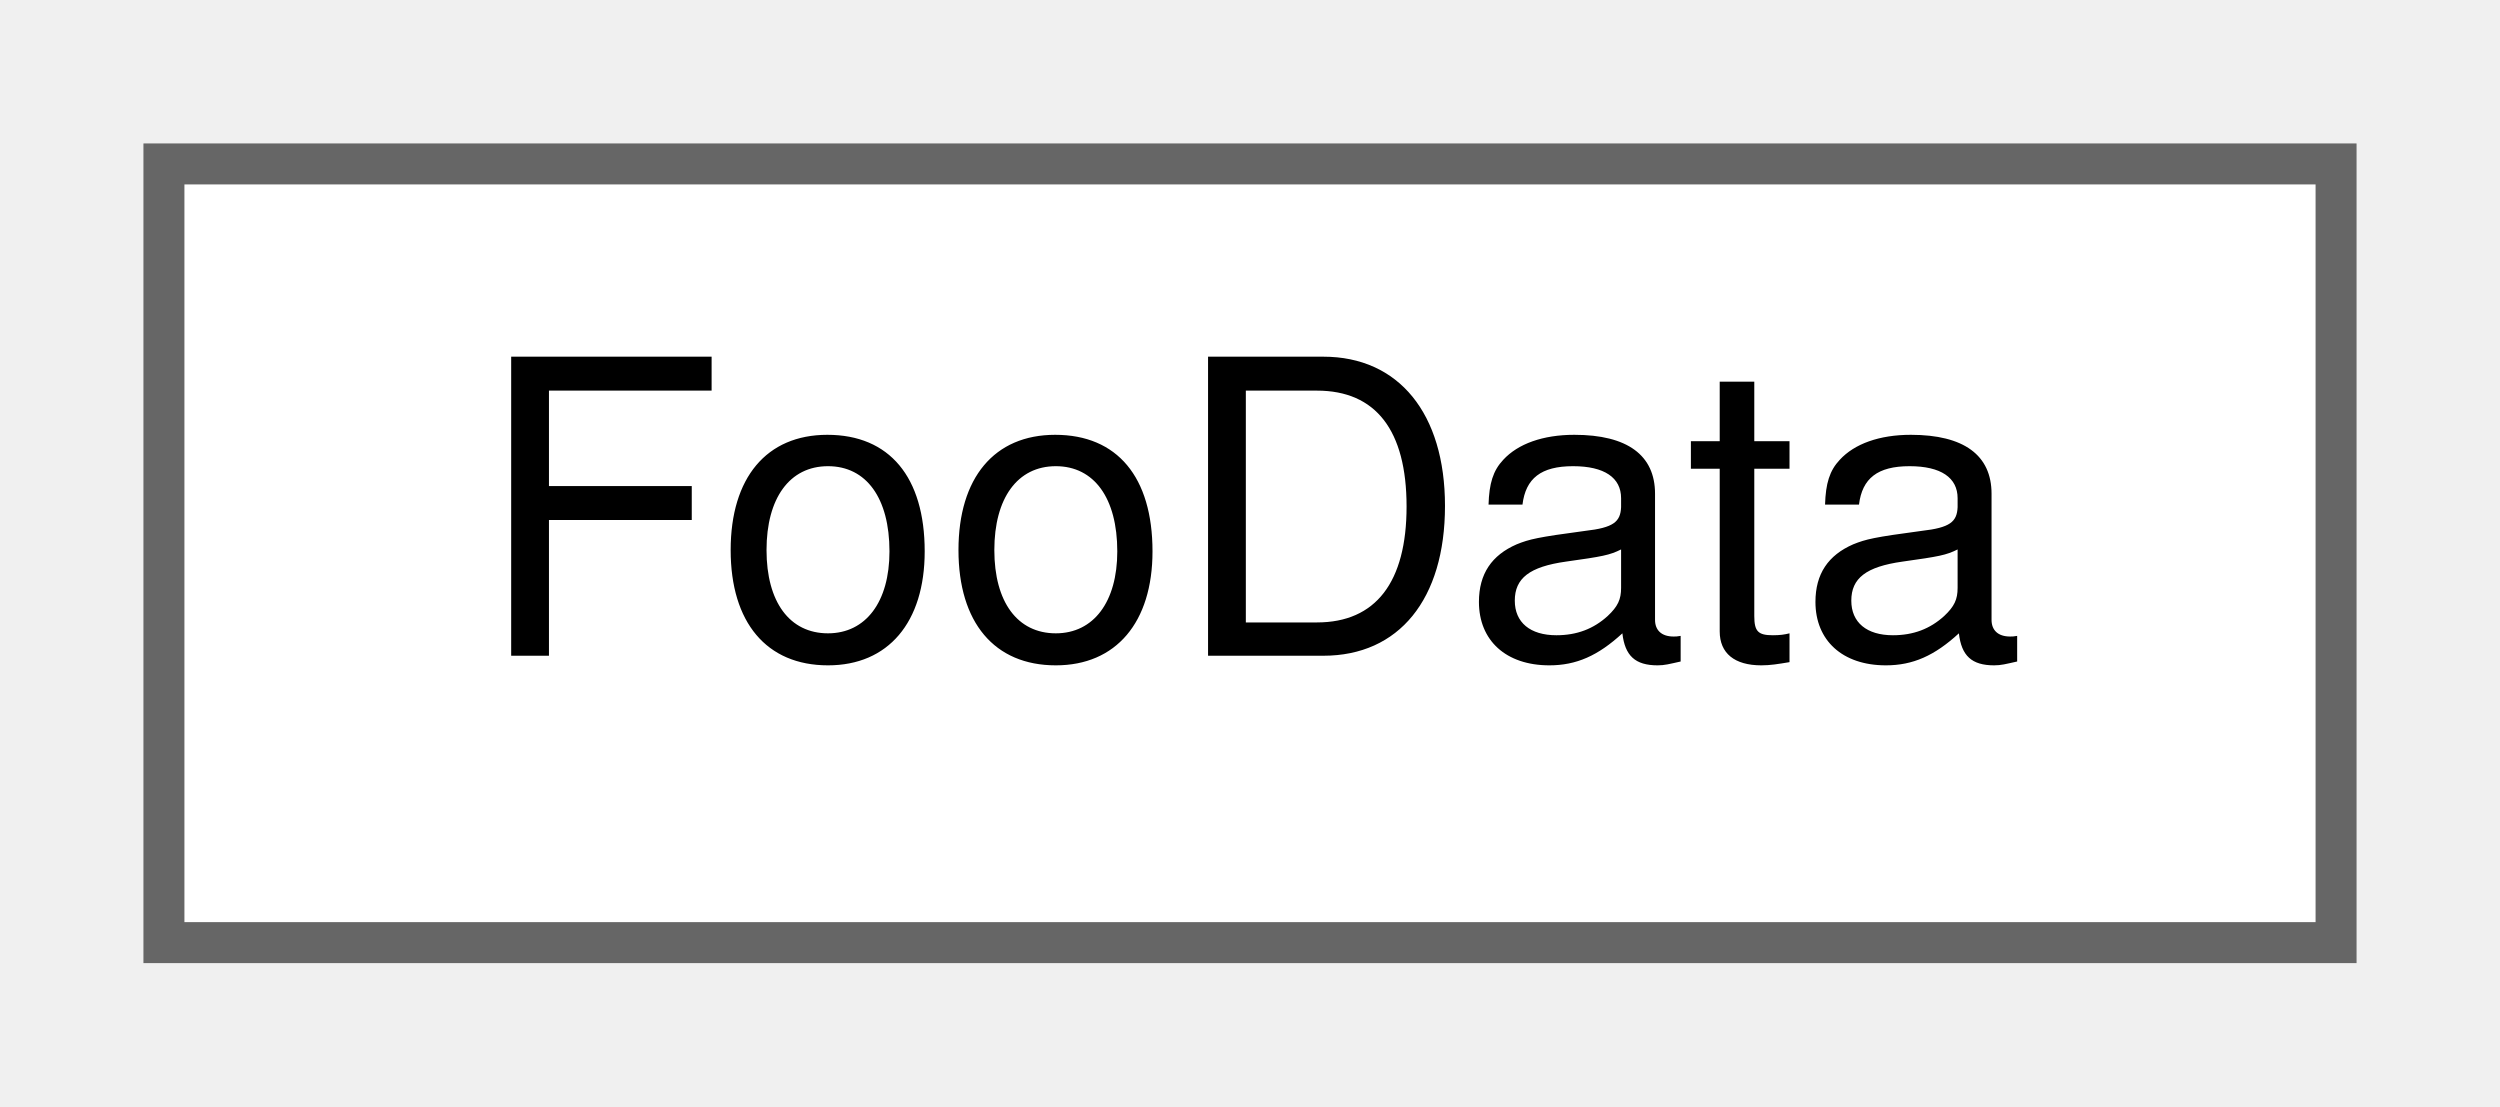
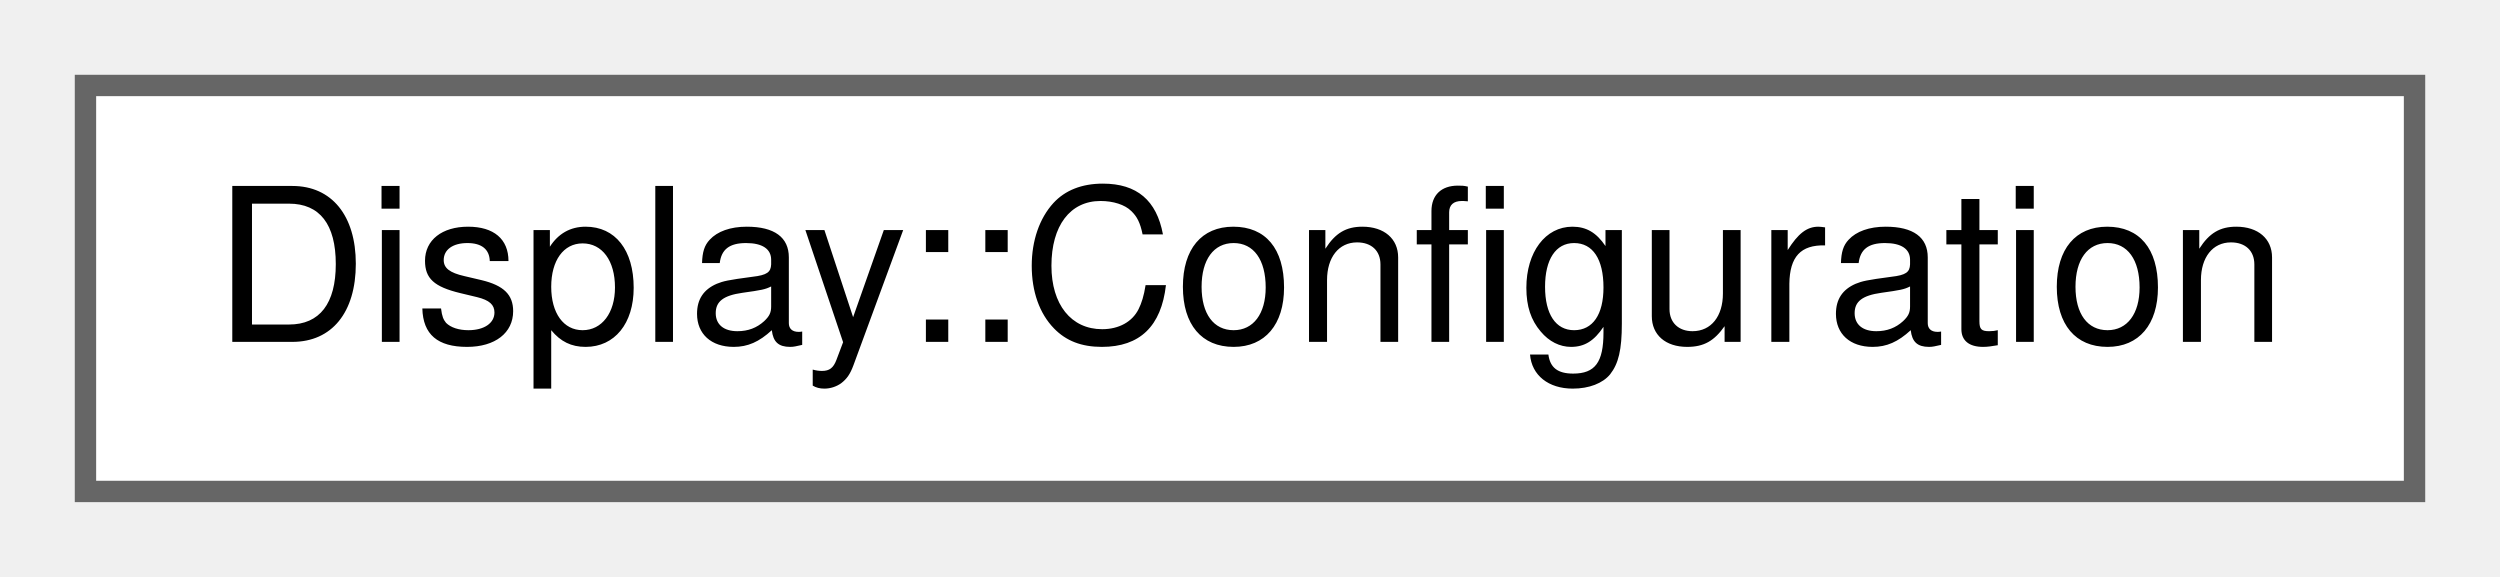
- <svg xmlns="http://www.w3.org/2000/svg" xmlns:xlink="http://www.w3.org/1999/xlink" width="61pt" height="27pt" viewBox="0.00 0.00 61.00 27.00">
+ <svg xmlns="http://www.w3.org/2000/svg" xmlns:xlink="http://www.w3.org/1999/xlink" width="117pt" height="27pt" viewBox="0.00 0.00 117.00 27.00">
  <g id="graph0" class="graph" transform="scale(1 1) rotate(0) translate(4 23)">
    <g id="node1" class="node">
      <g id="a_node1">
-         <a xlink:href="structFooData.xhtml" target="_top" xlink:title=" ">
-           <polygon fill="white" stroke="#666666" points="53,-19 0,-19 0,0 53,0 53,-19" />
-           <text text-anchor="middle" x="26.5" y="-7" font-family="Helvetica,sans-Serif" font-size="10.00">FooData</text>
+         <a xlink:href="structDisplay_1_1Configuration.xhtml" target="_top" xlink:title=" ">
+           <polygon fill="white" stroke="#666666" points="109,-19 0,-19 0,0 109,0 109,-19" />
+           <text text-anchor="middle" x="54.5" y="-7" font-family="Helvetica,sans-Serif" font-size="10.00">Display::Configuration</text>
        </a>
      </g>
    </g>
  </g>
</svg>
